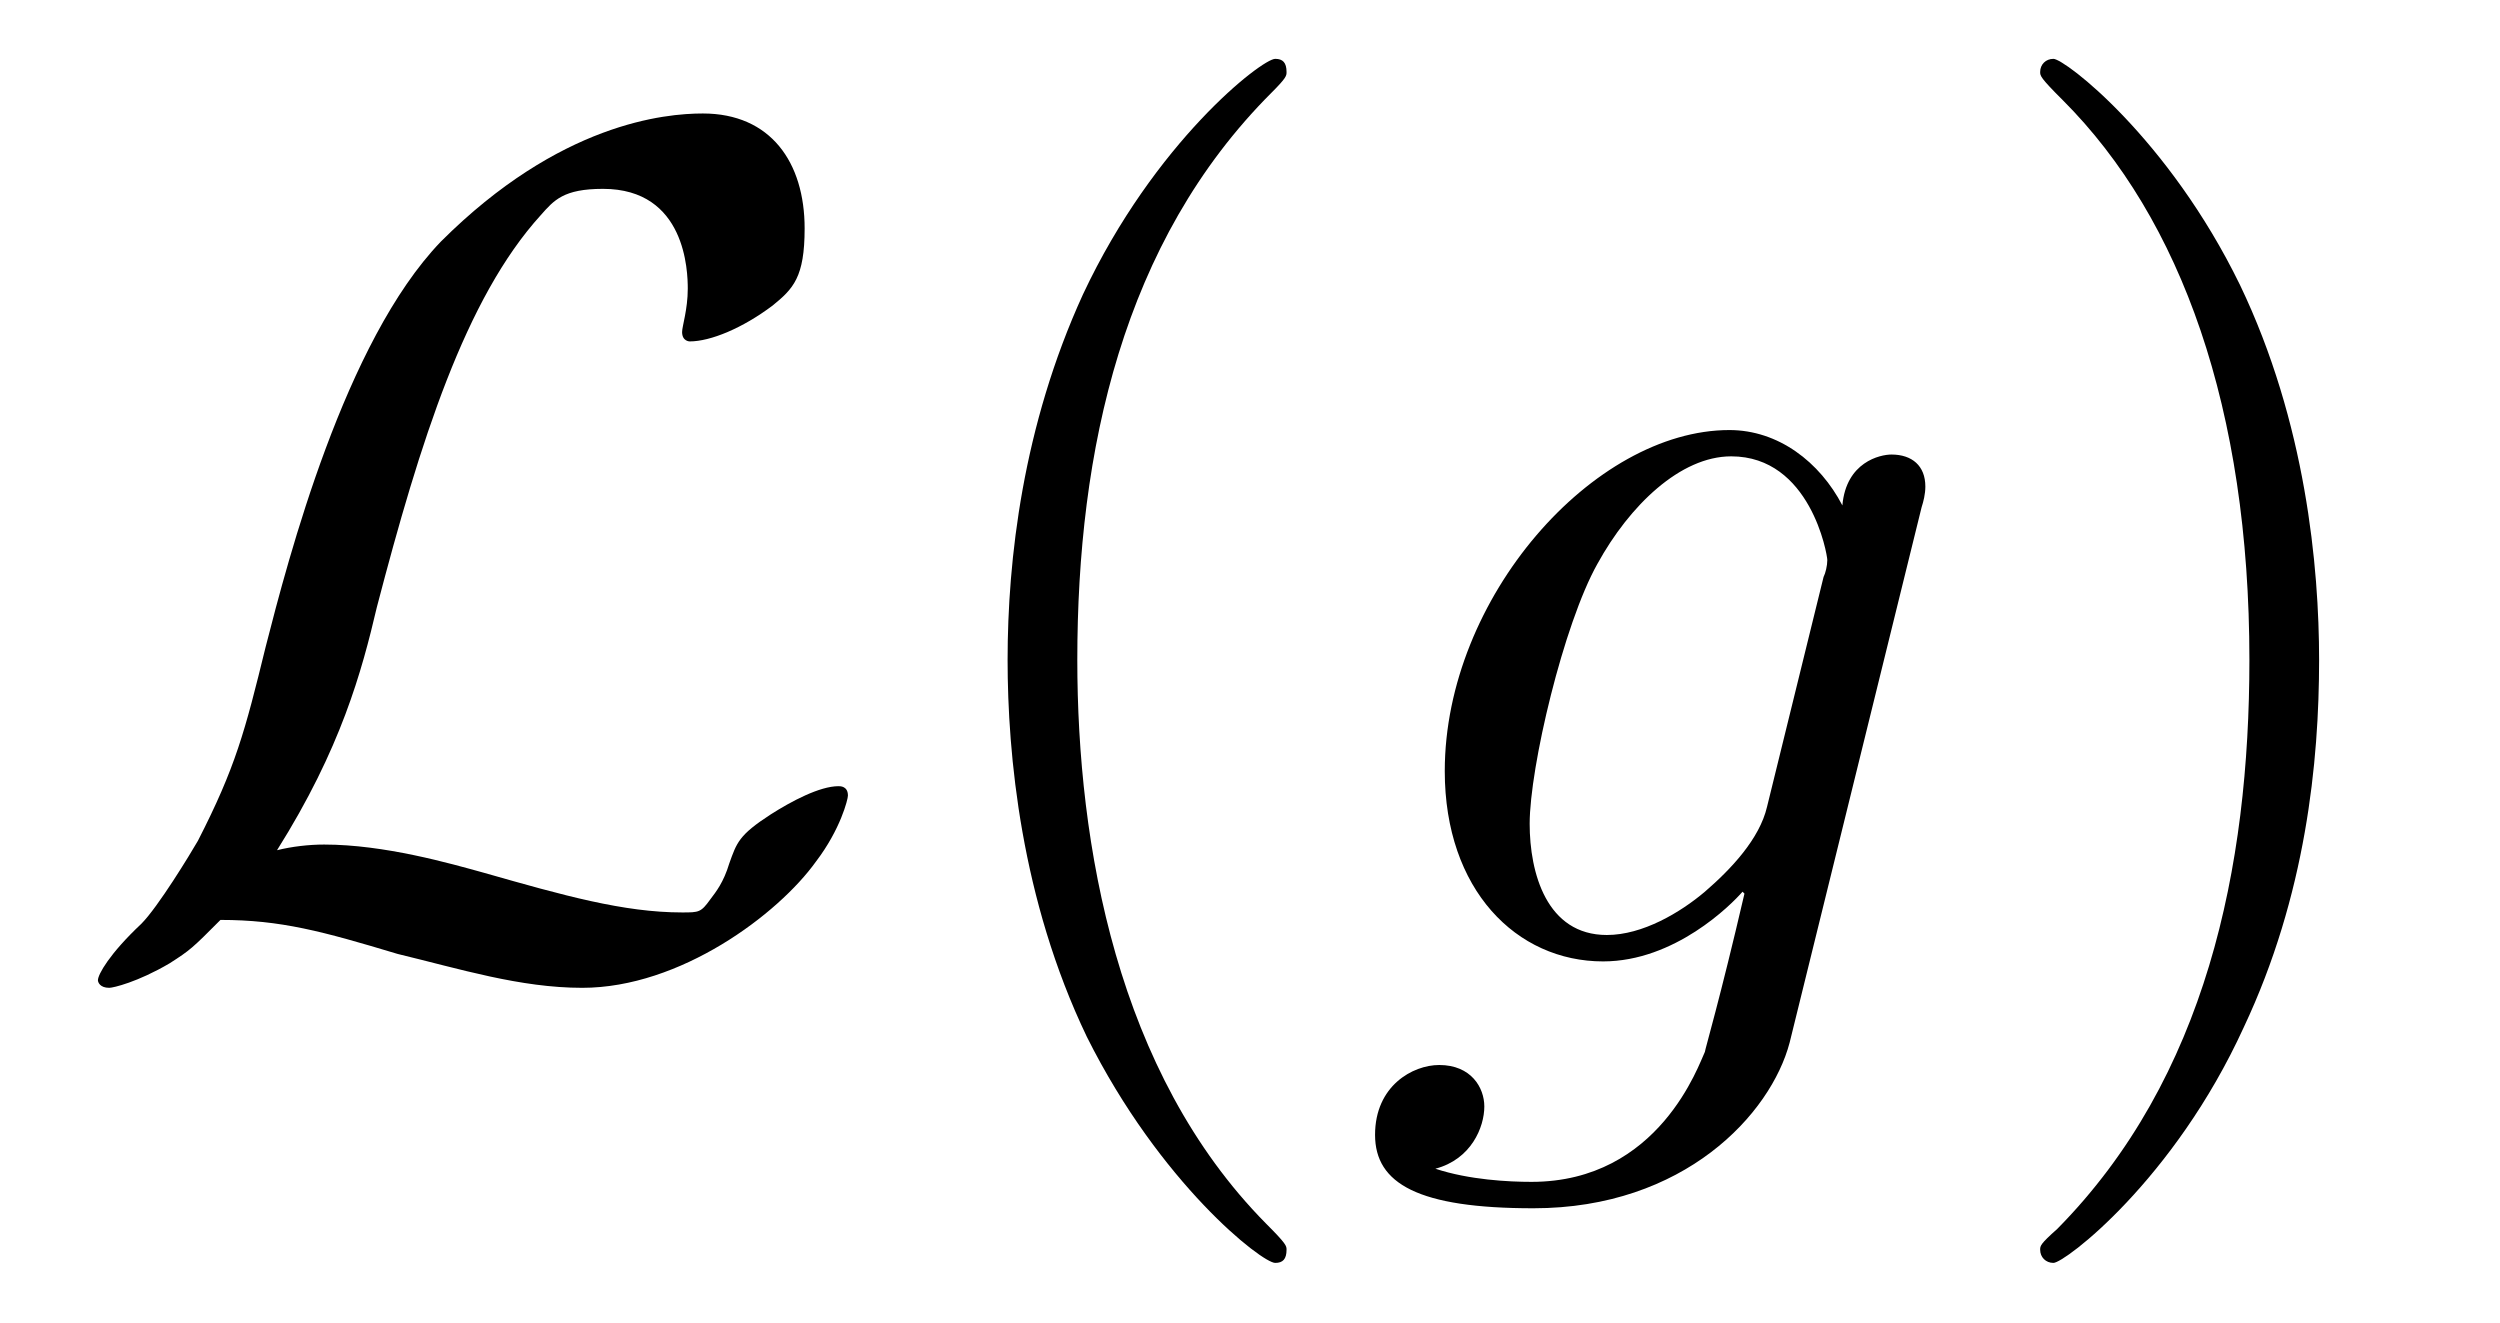
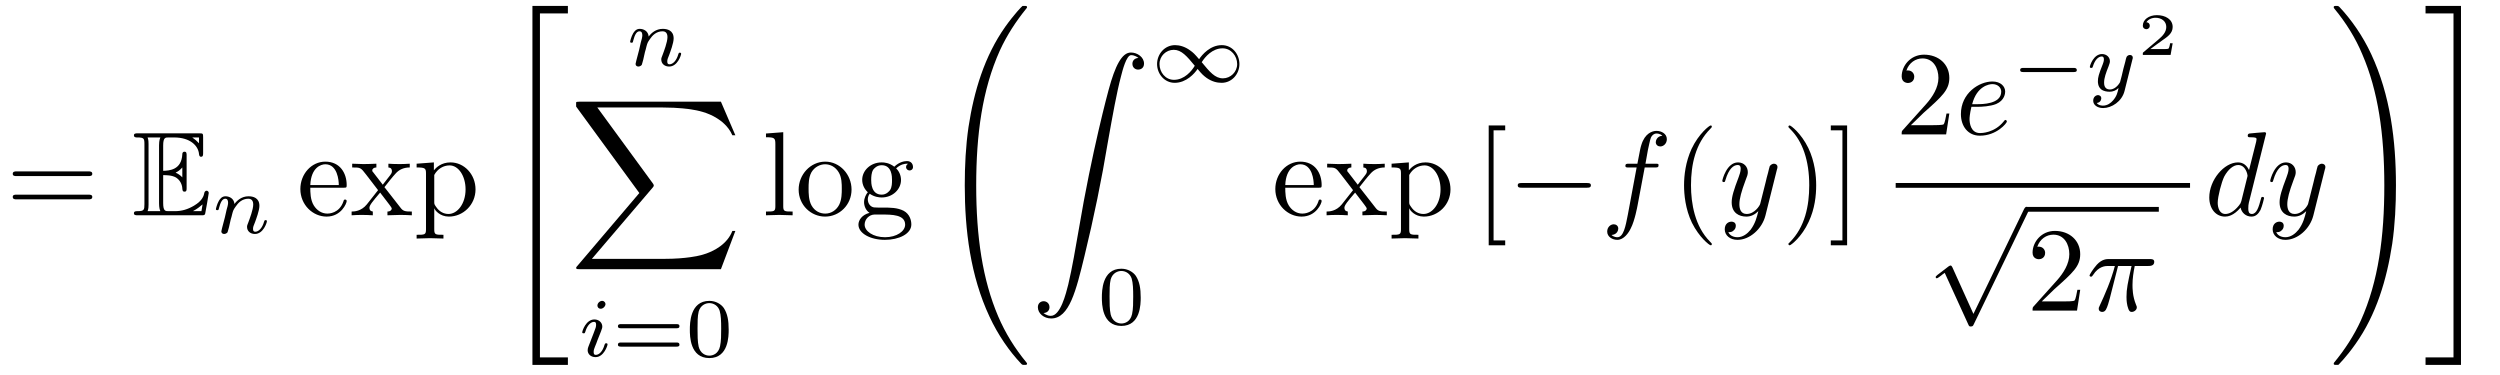
- <svg xmlns="http://www.w3.org/2000/svg" xmlns:xlink="http://www.w3.org/1999/xlink" viewBox="0 0 20.73 10.963" version="1.2">
+ <svg xmlns="http://www.w3.org/2000/svg" xmlns:xlink="http://www.w3.org/1999/xlink" viewBox="0 0 208.271 31.186" version="1.2">
  <defs>
    <g>
      <symbol overflow="visible" id="glyph0-0">
        <path style="stroke:none;" d="" />
      </symbol>
      <symbol overflow="visible" id="glyph0-1">
-         <path style="stroke:none;" d="M 1.797 -0.922 C 2.328 -1.766 2.5 -2.406 2.625 -2.938 C 2.984 -4.312 3.359 -5.5 3.984 -6.188 C 4.094 -6.312 4.172 -6.406 4.5 -6.406 C 5.188 -6.406 5.203 -5.719 5.203 -5.578 C 5.203 -5.406 5.156 -5.266 5.156 -5.219 C 5.156 -5.141 5.219 -5.141 5.219 -5.141 C 5.391 -5.141 5.656 -5.25 5.906 -5.438 C 6.078 -5.578 6.172 -5.672 6.172 -6.078 C 6.172 -6.625 5.891 -7.031 5.328 -7.031 C 5.016 -7.031 4.141 -6.953 3.156 -5.969 C 2.359 -5.141 1.891 -3.344 1.703 -2.609 C 1.531 -1.906 1.453 -1.609 1.141 -1 C 1.078 -0.891 0.812 -0.453 0.672 -0.312 C 0.406 -0.062 0.312 0.109 0.312 0.156 C 0.312 0.172 0.328 0.219 0.406 0.219 C 0.438 0.219 0.641 0.172 0.906 0.016 C 1.078 -0.094 1.094 -0.109 1.328 -0.344 C 1.828 -0.344 2.172 -0.25 2.797 -0.062 C 3.312 0.062 3.812 0.219 4.328 0.219 C 5.141 0.219 5.953 -0.391 6.266 -0.828 C 6.469 -1.094 6.531 -1.344 6.531 -1.375 C 6.531 -1.453 6.469 -1.453 6.453 -1.453 C 6.297 -1.453 6.062 -1.328 5.891 -1.219 C 5.625 -1.047 5.609 -0.984 5.547 -0.812 C 5.5 -0.656 5.438 -0.578 5.391 -0.516 C 5.312 -0.406 5.297 -0.406 5.156 -0.406 C 4.672 -0.406 4.172 -0.547 3.516 -0.734 C 3.234 -0.812 2.688 -0.969 2.188 -0.969 C 2.062 -0.969 1.922 -0.953 1.797 -0.922 Z M 1.797 -0.922 " />
+         <path style="stroke:none;" d="M 6.844 -3.266 C 7 -3.266 7.188 -3.266 7.188 -3.453 C 7.188 -3.656 7 -3.656 6.859 -3.656 L 0.891 -3.656 C 0.75 -3.656 0.562 -3.656 0.562 -3.453 C 0.562 -3.266 0.75 -3.266 0.891 -3.266 Z M 6.859 -1.328 C 7 -1.328 7.188 -1.328 7.188 -1.531 C 7.188 -1.719 7 -1.719 6.844 -1.719 L 0.891 -1.719 C 0.75 -1.719 0.562 -1.719 0.562 -1.531 C 0.562 -1.328 0.75 -1.328 0.891 -1.328 Z M 6.859 -1.328 " />
+       </symbol>
+       <symbol overflow="visible" id="glyph0-2">
+         <path style="stroke:none;" d="M 1.109 -2.516 C 1.172 -4 2.016 -4.25 2.359 -4.25 C 3.375 -4.25 3.484 -2.906 3.484 -2.516 Z M 1.109 -2.297 L 3.891 -2.297 C 4.109 -2.297 4.141 -2.297 4.141 -2.516 C 4.141 -3.5 3.594 -4.469 2.359 -4.469 C 1.203 -4.469 0.281 -3.438 0.281 -2.188 C 0.281 -0.859 1.328 0.109 2.469 0.109 C 3.688 0.109 4.141 -1 4.141 -1.188 C 4.141 -1.281 4.062 -1.312 4 -1.312 C 3.922 -1.312 3.891 -1.25 3.875 -1.172 C 3.531 -0.141 2.625 -0.141 2.531 -0.141 C 2.031 -0.141 1.641 -0.438 1.406 -0.812 C 1.109 -1.281 1.109 -1.938 1.109 -2.297 Z M 1.109 -2.297 " />
+       </symbol>
+       <symbol overflow="visible" id="glyph0-3">
+         <path style="stroke:none;" d="M 2.859 -2.344 C 3.156 -2.719 3.531 -3.203 3.781 -3.469 C 4.094 -3.828 4.5 -3.984 4.969 -3.984 L 4.969 -4.297 C 4.703 -4.281 4.406 -4.266 4.141 -4.266 C 3.844 -4.266 3.312 -4.281 3.188 -4.297 L 3.188 -3.984 C 3.406 -3.969 3.484 -3.844 3.484 -3.672 C 3.484 -3.516 3.375 -3.391 3.328 -3.328 L 2.719 -2.547 L 1.938 -3.562 C 1.844 -3.656 1.844 -3.672 1.844 -3.734 C 1.844 -3.891 2 -3.984 2.188 -3.984 L 2.188 -4.297 C 1.938 -4.281 1.281 -4.266 1.109 -4.266 C 0.906 -4.266 0.438 -4.281 0.172 -4.297 L 0.172 -3.984 C 0.875 -3.984 0.875 -3.984 1.344 -3.375 L 2.328 -2.094 L 1.391 -0.906 C 0.922 -0.328 0.328 -0.312 0.125 -0.312 L 0.125 0 C 0.375 -0.016 0.688 -0.031 0.953 -0.031 C 1.234 -0.031 1.656 -0.016 1.891 0 L 1.891 -0.312 C 1.672 -0.344 1.609 -0.469 1.609 -0.625 C 1.609 -0.844 1.891 -1.172 2.5 -1.891 L 3.266 -0.891 C 3.344 -0.781 3.469 -0.625 3.469 -0.562 C 3.469 -0.469 3.375 -0.312 3.109 -0.312 L 3.109 0 C 3.406 -0.016 3.969 -0.031 4.188 -0.031 C 4.453 -0.031 4.844 -0.016 5.141 0 L 5.141 -0.312 C 4.609 -0.312 4.422 -0.328 4.203 -0.625 Z M 2.859 -2.344 " />
+       </symbol>
+       <symbol overflow="visible" id="glyph0-4">
+         <path style="stroke:none;" d="M 1.719 -3.75 L 1.719 -4.406 L 0.281 -4.297 L 0.281 -3.984 C 0.984 -3.984 1.062 -3.922 1.062 -3.484 L 1.062 1.172 C 1.062 1.625 0.953 1.625 0.281 1.625 L 0.281 1.938 C 0.625 1.922 1.141 1.906 1.391 1.906 C 1.672 1.906 2.172 1.922 2.516 1.938 L 2.516 1.625 C 1.859 1.625 1.75 1.625 1.75 1.172 L 1.75 -0.594 C 1.797 -0.422 2.219 0.109 2.969 0.109 C 4.156 0.109 5.188 -0.875 5.188 -2.156 C 5.188 -3.422 4.234 -4.406 3.109 -4.406 C 2.328 -4.406 1.906 -3.969 1.719 -3.75 Z M 1.75 -1.141 L 1.75 -3.359 C 2.031 -3.875 2.516 -4.156 3.031 -4.156 C 3.766 -4.156 4.359 -3.281 4.359 -2.156 C 4.359 -0.953 3.672 -0.109 2.938 -0.109 C 2.531 -0.109 2.156 -0.312 1.891 -0.719 C 1.75 -0.922 1.75 -0.938 1.75 -1.141 Z M 1.75 -1.141 " />
+       </symbol>
+       <symbol overflow="visible" id="glyph0-5">
+         <path style="stroke:none;" d="M 1.766 -6.922 L 0.328 -6.812 L 0.328 -6.5 C 1.031 -6.5 1.109 -6.438 1.109 -5.938 L 1.109 -0.75 C 1.109 -0.312 1 -0.312 0.328 -0.312 L 0.328 0 C 0.656 -0.016 1.188 -0.031 1.438 -0.031 C 1.688 -0.031 2.172 -0.016 2.547 0 L 2.547 -0.312 C 1.875 -0.312 1.766 -0.312 1.766 -0.75 Z M 1.766 -6.922 " />
+       </symbol>
+       <symbol overflow="visible" id="glyph0-6">
+         <path style="stroke:none;" d="M 4.688 -2.141 C 4.688 -3.406 3.703 -4.469 2.5 -4.469 C 1.25 -4.469 0.281 -3.375 0.281 -2.141 C 0.281 -0.844 1.312 0.109 2.484 0.109 C 3.688 0.109 4.688 -0.875 4.688 -2.141 Z M 2.5 -0.141 C 2.062 -0.141 1.625 -0.344 1.359 -0.812 C 1.109 -1.25 1.109 -1.859 1.109 -2.219 C 1.109 -2.609 1.109 -3.141 1.344 -3.578 C 1.609 -4.031 2.078 -4.25 2.484 -4.25 C 2.922 -4.25 3.344 -4.031 3.609 -3.594 C 3.875 -3.172 3.875 -2.594 3.875 -2.219 C 3.875 -1.859 3.875 -1.312 3.656 -0.875 C 3.422 -0.422 2.984 -0.141 2.5 -0.141 Z M 2.5 -0.141 " />
+       </symbol>
+       <symbol overflow="visible" id="glyph0-7">
+         <path style="stroke:none;" d="M 2.219 -1.719 C 1.344 -1.719 1.344 -2.719 1.344 -2.938 C 1.344 -3.203 1.359 -3.531 1.5 -3.781 C 1.578 -3.891 1.812 -4.172 2.219 -4.172 C 3.078 -4.172 3.078 -3.188 3.078 -2.953 C 3.078 -2.688 3.078 -2.359 2.922 -2.109 C 2.844 -2 2.609 -1.719 2.219 -1.719 Z M 1.062 -1.328 C 1.062 -1.359 1.062 -1.594 1.219 -1.797 C 1.609 -1.516 2.031 -1.484 2.219 -1.484 C 3.141 -1.484 3.828 -2.172 3.828 -2.938 C 3.828 -3.312 3.672 -3.672 3.422 -3.906 C 3.781 -4.25 4.141 -4.297 4.312 -4.297 C 4.344 -4.297 4.391 -4.297 4.422 -4.281 C 4.312 -4.25 4.25 -4.141 4.25 -4.016 C 4.25 -3.844 4.391 -3.734 4.547 -3.734 C 4.641 -3.734 4.828 -3.797 4.828 -4.031 C 4.828 -4.203 4.719 -4.516 4.328 -4.516 C 4.125 -4.516 3.688 -4.453 3.266 -4.047 C 2.844 -4.375 2.438 -4.406 2.219 -4.406 C 1.281 -4.406 0.594 -3.719 0.594 -2.953 C 0.594 -2.516 0.812 -2.141 1.062 -1.922 C 0.938 -1.781 0.75 -1.453 0.75 -1.094 C 0.75 -0.781 0.891 -0.406 1.203 -0.203 C 0.594 -0.047 0.281 0.391 0.281 0.781 C 0.281 1.5 1.266 2.047 2.484 2.047 C 3.656 2.047 4.688 1.547 4.688 0.766 C 4.688 0.422 4.562 -0.094 4.047 -0.375 C 3.516 -0.641 2.938 -0.641 2.328 -0.641 C 2.078 -0.641 1.656 -0.641 1.578 -0.656 C 1.266 -0.703 1.062 -1 1.062 -1.328 Z M 2.5 1.828 C 1.484 1.828 0.797 1.312 0.797 0.781 C 0.797 0.328 1.172 -0.047 1.609 -0.062 L 2.203 -0.062 C 3.062 -0.062 4.172 -0.062 4.172 0.781 C 4.172 1.328 3.469 1.828 2.5 1.828 Z M 2.5 1.828 " />
+       </symbol>
+       <symbol overflow="visible" id="glyph0-8">
+         <path style="stroke:none;" d="M 2.547 2.5 L 2.547 2.094 L 1.578 2.094 L 1.578 -7.078 L 2.547 -7.078 L 2.547 -7.484 L 1.172 -7.484 L 1.172 2.5 Z M 2.547 2.5 " />
+       </symbol>
+       <symbol overflow="visible" id="glyph0-9">
+         <path style="stroke:none;" d="M 3.297 2.391 C 3.297 2.359 3.297 2.344 3.125 2.172 C 1.891 0.922 1.562 -0.969 1.562 -2.5 C 1.562 -4.234 1.938 -5.969 3.172 -7.203 C 3.297 -7.328 3.297 -7.344 3.297 -7.375 C 3.297 -7.453 3.266 -7.484 3.203 -7.484 C 3.094 -7.484 2.203 -6.797 1.609 -5.531 C 1.109 -4.438 0.984 -3.328 0.984 -2.5 C 0.984 -1.719 1.094 -0.516 1.641 0.625 C 2.25 1.844 3.094 2.5 3.203 2.5 C 3.266 2.5 3.297 2.469 3.297 2.391 Z M 3.297 2.391 " />
+       </symbol>
+       <symbol overflow="visible" id="glyph0-10">
+         <path style="stroke:none;" d="M 2.875 -2.5 C 2.875 -3.266 2.766 -4.469 2.219 -5.609 C 1.625 -6.828 0.766 -7.484 0.672 -7.484 C 0.609 -7.484 0.562 -7.438 0.562 -7.375 C 0.562 -7.344 0.562 -7.328 0.75 -7.141 C 1.734 -6.156 2.297 -4.578 2.297 -2.5 C 2.297 -0.781 1.938 0.969 0.703 2.219 C 0.562 2.344 0.562 2.359 0.562 2.391 C 0.562 2.453 0.609 2.5 0.672 2.5 C 0.766 2.5 1.672 1.812 2.25 0.547 C 2.766 -0.547 2.875 -1.656 2.875 -2.5 Z M 2.875 -2.5 " />
+       </symbol>
+       <symbol overflow="visible" id="glyph0-11">
+         <path style="stroke:none;" d="M 1.578 -7.484 L 0.219 -7.484 L 0.219 -7.078 L 1.188 -7.078 L 1.188 2.094 L 0.219 2.094 L 0.219 2.5 L 1.578 2.5 Z M 1.578 -7.484 " />
+       </symbol>
+       <symbol overflow="visible" id="glyph0-12">
+         <path style="stroke:none;" d="M 1.266 -0.766 L 2.328 -1.797 C 3.875 -3.172 4.469 -3.703 4.469 -4.703 C 4.469 -5.844 3.578 -6.641 2.359 -6.641 C 1.234 -6.641 0.5 -5.719 0.5 -4.828 C 0.5 -4.281 1 -4.281 1.031 -4.281 C 1.203 -4.281 1.547 -4.391 1.547 -4.812 C 1.547 -5.062 1.359 -5.328 1.016 -5.328 C 0.938 -5.328 0.922 -5.328 0.891 -5.312 C 1.109 -5.969 1.656 -6.328 2.234 -6.328 C 3.141 -6.328 3.562 -5.516 3.562 -4.703 C 3.562 -3.906 3.078 -3.125 2.516 -2.5 L 0.609 -0.375 C 0.5 -0.266 0.5 -0.234 0.5 0 L 4.203 0 L 4.469 -1.734 L 4.234 -1.734 C 4.172 -1.438 4.109 -1 4 -0.844 C 3.938 -0.766 3.281 -0.766 3.062 -0.766 Z M 1.266 -0.766 " />
      </symbol>
      <symbol overflow="visible" id="glyph1-0">
        <path style="stroke:none;" d="" />
      </symbol>
      <symbol overflow="visible" id="glyph1-1">
-         <path style="stroke:none;" d="M 3.297 2.391 C 3.297 2.359 3.297 2.344 3.125 2.172 C 1.891 0.922 1.562 -0.969 1.562 -2.5 C 1.562 -4.234 1.938 -5.969 3.172 -7.203 C 3.297 -7.328 3.297 -7.344 3.297 -7.375 C 3.297 -7.453 3.266 -7.484 3.203 -7.484 C 3.094 -7.484 2.203 -6.797 1.609 -5.531 C 1.109 -4.438 0.984 -3.328 0.984 -2.5 C 0.984 -1.719 1.094 -0.516 1.641 0.625 C 2.25 1.844 3.094 2.5 3.203 2.5 C 3.266 2.5 3.297 2.469 3.297 2.391 Z M 3.297 2.391 " />
-       </symbol>
-       <symbol overflow="visible" id="glyph1-2">
-         <path style="stroke:none;" d="M 2.875 -2.5 C 2.875 -3.266 2.766 -4.469 2.219 -5.609 C 1.625 -6.828 0.766 -7.484 0.672 -7.484 C 0.609 -7.484 0.562 -7.438 0.562 -7.375 C 0.562 -7.344 0.562 -7.328 0.75 -7.141 C 1.734 -6.156 2.297 -4.578 2.297 -2.5 C 2.297 -0.781 1.938 0.969 0.703 2.219 C 0.562 2.344 0.562 2.359 0.562 2.391 C 0.562 2.453 0.609 2.5 0.672 2.5 C 0.766 2.5 1.672 1.812 2.25 0.547 C 2.766 -0.547 2.875 -1.656 2.875 -2.5 Z M 2.875 -2.5 " />
+         <path style="stroke:none;" d="M 2.578 -3.344 C 2.828 -3.344 3.312 -3.344 3.656 -3.141 C 4.141 -2.828 4.172 -2.297 4.172 -2.234 C 4.188 -2.094 4.188 -1.969 4.359 -1.969 C 4.531 -1.969 4.531 -2.109 4.531 -2.281 L 4.531 -4.984 C 4.531 -5.141 4.531 -5.297 4.359 -5.297 C 4.188 -5.297 4.172 -5.156 4.172 -5.078 C 4.109 -3.781 3.094 -3.719 2.578 -3.703 L 2.578 -5.812 C 2.578 -6.484 2.766 -6.484 3.016 -6.484 L 3.484 -6.484 C 4.828 -6.484 5.5 -5.797 5.562 -5.109 C 5.578 -5.031 5.578 -4.875 5.734 -4.875 C 5.906 -4.875 5.906 -5.031 5.906 -5.203 L 5.906 -6.5 C 5.906 -6.812 5.891 -6.828 5.578 -6.828 L 0.484 -6.828 C 0.297 -6.828 0.141 -6.828 0.141 -6.656 C 0.141 -6.484 0.328 -6.484 0.406 -6.484 C 0.984 -6.484 1.016 -6.406 1.016 -5.906 L 1.016 -0.922 C 1.016 -0.453 0.984 -0.344 0.453 -0.344 C 0.312 -0.344 0.141 -0.344 0.141 -0.172 C 0.141 0 0.297 0 0.484 0 L 5.766 0 C 5.953 0 6.047 0 6.078 -0.141 C 6.094 -0.156 6.375 -1.812 6.375 -1.859 C 6.375 -1.969 6.281 -2.047 6.203 -2.047 C 6.062 -2.047 6.016 -1.906 6.016 -1.906 C 5.969 -1.641 5.859 -1.219 5.141 -0.797 C 4.609 -0.484 4.109 -0.344 3.562 -0.344 L 3.016 -0.344 C 2.766 -0.344 2.578 -0.344 2.578 -1.016 Z M 5.562 -6.484 L 5.562 -6 C 5.391 -6.188 5.203 -6.344 5 -6.484 Z M 3.625 -3.562 C 3.781 -3.625 4 -3.781 4.172 -3.984 L 4.172 -3.156 C 3.938 -3.422 3.625 -3.547 3.625 -3.547 Z M 1.359 -5.938 C 1.359 -6.047 1.359 -6.297 1.281 -6.484 L 2.344 -6.484 C 2.234 -6.25 2.234 -5.922 2.234 -5.828 L 2.234 -1 C 2.234 -0.641 2.297 -0.438 2.344 -0.344 L 1.281 -0.344 C 1.359 -0.531 1.359 -0.781 1.359 -0.891 Z M 5.078 -0.344 L 5.078 -0.359 C 5.391 -0.516 5.656 -0.734 5.859 -0.906 C 5.859 -0.875 5.781 -0.422 5.766 -0.344 Z M 5.078 -0.344 " />
      </symbol>
      <symbol overflow="visible" id="glyph2-0">
        <path style="stroke:none;" d="" />
      </symbol>
      <symbol overflow="visible" id="glyph2-1">
-         <path style="stroke:none;" d="M 4.688 -3.766 C 4.703 -3.812 4.719 -3.875 4.719 -3.938 C 4.719 -4.109 4.609 -4.203 4.438 -4.203 C 4.344 -4.203 4.062 -4.141 4.031 -3.781 C 3.844 -4.141 3.5 -4.406 3.094 -4.406 C 1.969 -4.406 0.734 -3.016 0.734 -1.578 C 0.734 -0.594 1.328 0 2.047 0 C 2.641 0 3.109 -0.469 3.203 -0.578 L 3.219 -0.562 C 3.016 0.312 2.891 0.734 2.891 0.75 C 2.844 0.844 2.516 1.828 1.453 1.828 C 1.266 1.828 0.938 1.812 0.656 1.719 C 0.953 1.641 1.062 1.375 1.062 1.203 C 1.062 1.047 0.953 0.859 0.688 0.859 C 0.469 0.859 0.156 1.031 0.156 1.438 C 0.156 1.844 0.516 2.047 1.469 2.047 C 2.719 2.047 3.438 1.266 3.594 0.672 Z M 3.406 -1.281 C 3.344 -1.016 3.109 -0.766 2.891 -0.578 C 2.688 -0.406 2.375 -0.219 2.078 -0.219 C 1.578 -0.219 1.438 -0.734 1.438 -1.141 C 1.438 -1.609 1.719 -2.797 2 -3.297 C 2.266 -3.781 2.688 -4.188 3.109 -4.188 C 3.766 -4.188 3.906 -3.375 3.906 -3.328 C 3.906 -3.281 3.891 -3.219 3.875 -3.188 Z M 3.406 -1.281 " />
-       </symbol>
-     </g>
-     <clipPath id="clip1">
-       <path d="M 8 0 L 11 0 L 11 10.965 L 8 10.965 Z M 8 0 " />
-     </clipPath>
-     <clipPath id="clip2">
-       <path d="M 11 3 L 16 3 L 16 10.965 L 11 10.965 Z M 11 3 " />
-     </clipPath>
-     <clipPath id="clip3">
-       <path d="M 16 0 L 20 0 L 20 10.965 L 16 10.965 Z M 16 0 " />
-     </clipPath>
+         <path style="stroke:none;" d="M 0.844 -0.438 C 0.828 -0.344 0.781 -0.172 0.781 -0.156 C 0.781 0 0.906 0.062 1.016 0.062 C 1.141 0.062 1.25 -0.016 1.297 -0.078 C 1.328 -0.141 1.375 -0.375 1.422 -0.516 C 1.453 -0.641 1.531 -0.969 1.562 -1.141 C 1.609 -1.297 1.656 -1.453 1.688 -1.609 C 1.766 -1.891 1.781 -1.953 1.984 -2.234 C 2.172 -2.516 2.5 -2.875 3.031 -2.875 C 3.422 -2.875 3.438 -2.516 3.438 -2.391 C 3.438 -1.969 3.141 -1.203 3.031 -0.906 C 2.953 -0.703 2.922 -0.641 2.922 -0.531 C 2.922 -0.156 3.219 0.062 3.578 0.062 C 4.281 0.062 4.578 -0.891 4.578 -1 C 4.578 -1.094 4.5 -1.094 4.469 -1.094 C 4.375 -1.094 4.375 -1.047 4.344 -0.969 C 4.188 -0.406 3.875 -0.125 3.609 -0.125 C 3.453 -0.125 3.422 -0.219 3.422 -0.375 C 3.422 -0.531 3.469 -0.625 3.594 -0.938 C 3.672 -1.156 3.953 -1.891 3.953 -2.281 C 3.953 -2.953 3.422 -3.078 3.047 -3.078 C 2.469 -3.078 2.078 -2.719 1.875 -2.438 C 1.828 -2.922 1.422 -3.078 1.125 -3.078 C 0.828 -3.078 0.672 -2.859 0.578 -2.703 C 0.422 -2.438 0.328 -2.047 0.328 -2 C 0.328 -1.922 0.422 -1.922 0.453 -1.922 C 0.547 -1.922 0.547 -1.938 0.594 -2.125 C 0.703 -2.531 0.844 -2.875 1.109 -2.875 C 1.297 -2.875 1.344 -2.719 1.344 -2.531 C 1.344 -2.406 1.281 -2.141 1.219 -1.953 C 1.172 -1.766 1.109 -1.484 1.078 -1.328 Z M 0.844 -0.438 " />
+       </symbol>
+       <symbol overflow="visible" id="glyph2-2">
+         <path style="stroke:none;" d="M 2.266 -4.359 C 2.266 -4.469 2.172 -4.625 1.984 -4.625 C 1.797 -4.625 1.594 -4.438 1.594 -4.234 C 1.594 -4.125 1.672 -3.969 1.875 -3.969 C 2.062 -3.969 2.266 -4.172 2.266 -4.359 Z M 0.844 -0.812 C 0.812 -0.719 0.781 -0.641 0.781 -0.516 C 0.781 -0.188 1.047 0.062 1.438 0.062 C 2.125 0.062 2.438 -0.891 2.438 -1 C 2.438 -1.094 2.344 -1.094 2.328 -1.094 C 2.234 -1.094 2.219 -1.047 2.188 -0.969 C 2.031 -0.406 1.734 -0.125 1.453 -0.125 C 1.312 -0.125 1.281 -0.219 1.281 -0.375 C 1.281 -0.531 1.328 -0.656 1.391 -0.812 C 1.469 -1 1.547 -1.188 1.609 -1.375 C 1.672 -1.547 1.938 -2.172 1.953 -2.266 C 1.984 -2.328 2 -2.406 2 -2.484 C 2 -2.812 1.719 -3.078 1.344 -3.078 C 0.641 -3.078 0.328 -2.125 0.328 -2 C 0.328 -1.922 0.422 -1.922 0.453 -1.922 C 0.547 -1.922 0.547 -1.953 0.578 -2.031 C 0.75 -2.625 1.062 -2.875 1.312 -2.875 C 1.422 -2.875 1.484 -2.828 1.484 -2.641 C 1.484 -2.469 1.453 -2.375 1.281 -1.938 Z M 0.844 -0.812 " />
+       </symbol>
+       <symbol overflow="visible" id="glyph2-3">
+         <path style="stroke:none;" d="M 3.875 -2.625 C 3.906 -2.719 3.906 -2.734 3.906 -2.781 C 3.906 -2.922 3.797 -3 3.672 -3 C 3.594 -3 3.469 -2.969 3.391 -2.844 C 3.359 -2.797 3.312 -2.578 3.281 -2.438 L 3.125 -1.859 C 3.094 -1.688 2.875 -0.812 2.844 -0.734 C 2.844 -0.734 2.531 -0.125 2 -0.125 C 1.516 -0.125 1.516 -0.578 1.516 -0.703 C 1.516 -1.078 1.672 -1.516 1.891 -2.062 C 1.969 -2.281 2 -2.359 2 -2.484 C 2 -2.812 1.719 -3.078 1.344 -3.078 C 0.641 -3.078 0.328 -2.125 0.328 -2 C 0.328 -1.922 0.422 -1.922 0.453 -1.922 C 0.547 -1.922 0.547 -1.953 0.578 -2.031 C 0.75 -2.609 1.047 -2.875 1.328 -2.875 C 1.438 -2.875 1.5 -2.797 1.5 -2.641 C 1.5 -2.469 1.438 -2.328 1.406 -2.234 C 1.062 -1.375 1 -1.125 1 -0.812 C 1 -0.703 1 -0.375 1.266 -0.141 C 1.484 0.031 1.781 0.062 1.969 0.062 C 2.25 0.062 2.5 -0.031 2.719 -0.25 C 2.641 0.141 2.562 0.438 2.266 0.781 C 2.078 1 1.797 1.219 1.422 1.219 C 1.375 1.219 1.047 1.219 0.906 1 C 1.281 0.953 1.281 0.625 1.281 0.609 C 1.281 0.391 1.078 0.344 1.016 0.344 C 0.844 0.344 0.609 0.484 0.609 0.812 C 0.609 1.156 0.938 1.422 1.438 1.422 C 2.141 1.422 3 0.875 3.219 0 Z M 3.875 -2.625 " />
+       </symbol>
+       <symbol overflow="visible" id="glyph3-0">
+         <path style="stroke:none;" d="" />
+       </symbol>
+       <symbol overflow="visible" id="glyph3-1">
+         <path style="stroke:none;" d="M 2.734 29.5 L 5.688 29.5 L 5.688 28.875 L 3.359 28.875 L 3.359 0.219 L 5.688 0.219 L 5.688 -0.406 L 2.734 -0.406 Z M 2.734 29.5 " />
+       </symbol>
+       <symbol overflow="visible" id="glyph3-2">
+         <path style="stroke:none;" d="M 12.625 13.953 L 13.828 10.766 L 13.578 10.766 C 13.188 11.797 12.125 12.484 10.984 12.781 C 10.781 12.828 9.797 13.094 7.891 13.094 L 1.875 13.094 L 6.953 7.141 C 7.016 7.062 7.031 7.031 7.031 6.984 C 7.031 6.953 7.031 6.922 6.969 6.828 L 2.328 0.484 L 7.781 0.484 C 9.125 0.484 10.031 0.625 10.125 0.641 C 10.656 0.719 11.531 0.891 12.312 1.391 C 12.562 1.547 13.234 2 13.578 2.797 L 13.828 2.797 L 12.625 0 L 0.844 0 C 0.609 0 0.594 0.016 0.562 0.062 C 0.562 0.094 0.562 0.297 0.562 0.406 L 5.828 7.609 L 0.672 13.672 C 0.562 13.781 0.562 13.844 0.562 13.844 C 0.562 13.953 0.656 13.953 0.844 13.953 Z M 12.625 13.953 " />
+       </symbol>
+       <symbol overflow="visible" id="glyph3-3">
+         <path style="stroke:none;" d="M 7.547 29.391 C 7.547 29.375 7.547 29.344 7.484 29.281 C 6.531 28.125 5.734 26.844 5.141 25.453 C 3.844 22.406 3.312 18.844 3.312 14.547 C 3.312 10.312 3.812 6.578 5.281 3.312 C 5.859 2.047 6.625 0.875 7.5 -0.203 C 7.531 -0.234 7.547 -0.266 7.547 -0.297 C 7.547 -0.406 7.484 -0.406 7.328 -0.406 C 7.172 -0.406 7.156 -0.406 7.141 -0.375 C 7.125 -0.375 6.516 0.234 5.734 1.328 C 4 3.781 3.125 6.703 2.672 9.672 C 2.438 11.281 2.359 12.922 2.359 14.547 C 2.359 18.266 2.828 22.078 4.422 25.484 C 5.125 27 6.078 28.375 7.062 29.406 C 7.141 29.484 7.156 29.5 7.328 29.5 C 7.484 29.5 7.547 29.5 7.547 29.391 Z M 7.547 29.391 " />
+       </symbol>
+       <symbol overflow="visible" id="glyph3-4">
+         <path style="stroke:none;" d="M 1.031 21.703 C 1.359 21.688 1.531 21.469 1.531 21.219 C 1.531 20.891 1.281 20.719 1.047 20.719 C 0.812 20.719 0.562 20.875 0.562 21.219 C 0.562 21.734 1.062 22.156 1.672 22.156 C 3.188 22.156 3.75 19.812 4.453 16.922 C 5.219 13.781 5.875 10.594 6.406 7.391 C 6.781 5.281 7.141 3.281 7.484 2 C 7.609 1.5 7.938 0.219 8.328 0.219 C 8.641 0.219 8.891 0.406 8.938 0.453 C 8.609 0.469 8.438 0.688 8.438 0.938 C 8.438 1.266 8.688 1.422 8.906 1.422 C 9.156 1.422 9.406 1.281 9.406 0.922 C 9.406 0.391 8.859 0 8.312 0 C 7.562 0 7 1.094 6.453 3.125 C 6.422 3.234 5.062 8.234 3.969 14.75 C 3.703 16.281 3.422 17.938 3.094 19.328 C 2.906 20.062 2.453 21.938 1.641 21.938 C 1.281 21.938 1.047 21.703 1.031 21.703 Z M 1.031 21.703 " />
+       </symbol>
+       <symbol overflow="visible" id="glyph3-5">
+         <path style="stroke:none;" d="M 5.531 14.547 C 5.531 10.828 5.062 7.016 3.469 3.609 C 2.766 2.094 1.812 0.734 0.828 -0.312 C 0.734 -0.391 0.734 -0.406 0.562 -0.406 C 0.422 -0.406 0.344 -0.406 0.344 -0.297 C 0.344 -0.266 0.375 -0.203 0.406 -0.172 C 1.359 0.984 2.156 2.25 2.734 3.641 C 4.047 6.688 4.562 10.266 4.562 14.547 C 4.562 18.797 4.078 22.516 2.609 25.797 C 2.031 27.062 1.266 28.234 0.375 29.312 C 0.375 29.328 0.344 29.375 0.344 29.391 C 0.344 29.5 0.422 29.5 0.562 29.5 C 0.703 29.5 0.734 29.5 0.75 29.484 C 0.75 29.469 1.375 28.875 2.156 27.766 C 3.891 25.328 4.766 22.391 5.219 19.422 C 5.453 17.812 5.531 16.172 5.531 14.547 Z M 5.531 14.547 " />
+       </symbol>
+       <symbol overflow="visible" id="glyph3-6">
+         <path style="stroke:none;" d="M 2.438 28.875 L 0.109 28.875 L 0.109 29.5 L 3.062 29.5 L 3.062 -0.406 L 0.109 -0.406 L 0.109 0.219 L 2.438 0.219 Z M 2.438 28.875 " />
+       </symbol>
+       <symbol overflow="visible" id="glyph4-0">
+         <path style="stroke:none;" d="" />
+       </symbol>
+       <symbol overflow="visible" id="glyph4-1">
+         <path style="stroke:none;" d="M 5.359 -2.344 C 5.453 -2.344 5.609 -2.344 5.609 -2.516 C 5.609 -2.688 5.453 -2.688 5.359 -2.688 L 0.75 -2.688 C 0.656 -2.688 0.484 -2.688 0.484 -2.516 C 0.484 -2.344 0.641 -2.344 0.75 -2.344 Z M 5.359 -0.812 C 5.453 -0.812 5.609 -0.812 5.609 -0.969 C 5.609 -1.156 5.453 -1.156 5.359 -1.156 L 0.75 -1.156 C 0.641 -1.156 0.484 -1.156 0.484 -0.969 C 0.484 -0.812 0.656 -0.812 0.75 -0.812 Z M 5.359 -0.812 " />
+       </symbol>
+       <symbol overflow="visible" id="glyph4-2">
+         <path style="stroke:none;" d="M 3.594 -2.219 C 3.594 -2.984 3.5 -3.547 3.188 -4.031 C 2.969 -4.344 2.531 -4.625 1.984 -4.625 C 0.359 -4.625 0.359 -2.719 0.359 -2.219 C 0.359 -1.719 0.359 0.141 1.984 0.141 C 3.594 0.141 3.594 -1.719 3.594 -2.219 Z M 1.984 -0.062 C 1.656 -0.062 1.234 -0.25 1.094 -0.812 C 1 -1.219 1 -1.797 1 -2.312 C 1 -2.828 1 -3.359 1.094 -3.734 C 1.25 -4.281 1.688 -4.438 1.984 -4.438 C 2.359 -4.438 2.719 -4.203 2.844 -3.797 C 2.953 -3.422 2.969 -2.922 2.969 -2.312 C 2.969 -1.797 2.969 -1.281 2.875 -0.844 C 2.734 -0.203 2.266 -0.062 1.984 -0.062 Z M 1.984 -0.062 " />
+       </symbol>
+       <symbol overflow="visible" id="glyph5-0">
+         <path style="stroke:none;" d="" />
+       </symbol>
+       <symbol overflow="visible" id="glyph5-1">
+         <path style="stroke:none;" d="M 4.031 -1.906 C 3.656 -2.344 3.547 -2.453 3.281 -2.641 C 2.859 -2.953 2.406 -3.078 2.031 -3.078 C 1.156 -3.078 0.531 -2.328 0.531 -1.5 C 0.531 -0.688 1.141 0.062 2 0.062 C 2.969 0.062 3.656 -0.719 3.906 -1.094 C 4.266 -0.656 4.391 -0.547 4.641 -0.359 C 5.078 -0.047 5.516 0.062 5.906 0.062 C 6.766 0.062 7.391 -0.672 7.391 -1.5 C 7.391 -2.328 6.797 -3.078 5.922 -3.078 C 4.953 -3.078 4.281 -2.281 4.031 -1.906 Z M 4.25 -1.656 C 4.531 -2.109 5.141 -2.812 5.984 -2.812 C 6.703 -2.812 7.203 -2.172 7.203 -1.5 C 7.203 -0.844 6.656 -0.312 6.016 -0.312 C 5.359 -0.312 4.922 -0.844 4.25 -1.656 Z M 3.672 -1.359 C 3.406 -0.906 2.797 -0.188 1.938 -0.188 C 1.219 -0.188 0.734 -0.828 0.734 -1.5 C 0.734 -2.172 1.281 -2.688 1.922 -2.688 C 2.562 -2.688 3.016 -2.156 3.672 -1.359 Z M 3.672 -1.359 " />
+       </symbol>
+       <symbol overflow="visible" id="glyph5-2">
+         <path style="stroke:none;" d="M 5.188 -1.578 C 5.297 -1.578 5.469 -1.578 5.469 -1.734 C 5.469 -1.922 5.297 -1.922 5.188 -1.922 L 1.031 -1.922 C 0.922 -1.922 0.75 -1.922 0.75 -1.75 C 0.75 -1.578 0.906 -1.578 1.031 -1.578 Z M 5.188 -1.578 " />
+       </symbol>
+       <symbol overflow="visible" id="glyph6-0">
+         <path style="stroke:none;" d="" />
+       </symbol>
+       <symbol overflow="visible" id="glyph6-1">
+         <path style="stroke:none;" d="M 6.562 -2.297 C 6.734 -2.297 6.922 -2.297 6.922 -2.5 C 6.922 -2.688 6.734 -2.688 6.562 -2.688 L 1.172 -2.688 C 1 -2.688 0.828 -2.688 0.828 -2.5 C 0.828 -2.297 1 -2.297 1.172 -2.297 Z M 6.562 -2.297 " />
+       </symbol>
+       <symbol overflow="visible" id="glyph6-2">
+         <path style="stroke:none;" d="M 3.875 8.516 L 2.125 4.641 C 2.047 4.484 2 4.484 1.969 4.484 C 1.969 4.484 1.906 4.484 1.797 4.562 L 0.859 5.281 C 0.734 5.391 0.734 5.406 0.734 5.438 C 0.734 5.5 0.75 5.547 0.828 5.547 C 0.891 5.547 1.062 5.406 1.172 5.328 C 1.219 5.281 1.375 5.172 1.484 5.094 L 3.453 9.406 C 3.516 9.562 3.562 9.562 3.656 9.562 C 3.812 9.562 3.844 9.516 3.906 9.375 L 8.438 0 C 8.5 -0.141 8.5 -0.172 8.5 -0.203 C 8.5 -0.297 8.422 -0.406 8.297 -0.406 C 8.219 -0.406 8.156 -0.344 8.078 -0.188 Z M 3.875 8.516 " />
+       </symbol>
+       <symbol overflow="visible" id="glyph7-0">
+         <path style="stroke:none;" d="" />
+       </symbol>
+       <symbol overflow="visible" id="glyph7-1">
+         <path style="stroke:none;" d="M 3.656 -3.984 L 4.516 -3.984 C 4.719 -3.984 4.812 -3.984 4.812 -4.188 C 4.812 -4.297 4.719 -4.297 4.547 -4.297 L 3.719 -4.297 L 3.922 -5.438 C 3.969 -5.641 4.109 -6.344 4.172 -6.469 C 4.25 -6.656 4.422 -6.812 4.641 -6.812 C 4.672 -6.812 4.938 -6.812 5.125 -6.625 C 4.688 -6.594 4.578 -6.234 4.578 -6.094 C 4.578 -5.859 4.766 -5.734 4.953 -5.734 C 5.219 -5.734 5.5 -5.969 5.5 -6.344 C 5.5 -6.797 5.047 -7.031 4.641 -7.031 C 4.297 -7.031 3.672 -6.844 3.375 -5.859 C 3.312 -5.656 3.281 -5.547 3.047 -4.297 L 2.359 -4.297 C 2.156 -4.297 2.047 -4.297 2.047 -4.109 C 2.047 -3.984 2.141 -3.984 2.328 -3.984 L 2.984 -3.984 L 2.25 -0.047 C 2.062 0.922 1.891 1.828 1.375 1.828 C 1.328 1.828 1.094 1.828 0.891 1.641 C 1.359 1.609 1.453 1.25 1.453 1.109 C 1.453 0.875 1.266 0.75 1.078 0.75 C 0.812 0.75 0.531 0.984 0.531 1.359 C 0.531 1.797 0.969 2.047 1.375 2.047 C 1.922 2.047 2.328 1.453 2.5 1.078 C 2.828 0.453 3.047 -0.75 3.062 -0.828 Z M 3.656 -3.984 " />
+       </symbol>
+       <symbol overflow="visible" id="glyph7-2">
+         <path style="stroke:none;" d="M 4.844 -3.797 C 4.891 -3.938 4.891 -3.953 4.891 -4.031 C 4.891 -4.203 4.75 -4.297 4.594 -4.297 C 4.5 -4.297 4.344 -4.234 4.25 -4.094 C 4.234 -4.031 4.141 -3.734 4.109 -3.547 C 4.031 -3.297 3.969 -3.016 3.906 -2.75 L 3.453 -0.953 C 3.422 -0.812 2.984 -0.109 2.328 -0.109 C 1.828 -0.109 1.719 -0.547 1.719 -0.922 C 1.719 -1.375 1.891 -2 2.219 -2.875 C 2.375 -3.281 2.422 -3.391 2.422 -3.594 C 2.422 -4.031 2.109 -4.406 1.609 -4.406 C 0.656 -4.406 0.297 -2.953 0.297 -2.875 C 0.297 -2.766 0.391 -2.766 0.406 -2.766 C 0.516 -2.766 0.516 -2.797 0.562 -2.953 C 0.844 -3.891 1.234 -4.188 1.578 -4.188 C 1.656 -4.188 1.828 -4.188 1.828 -3.875 C 1.828 -3.625 1.719 -3.359 1.656 -3.172 C 1.25 -2.109 1.078 -1.547 1.078 -1.078 C 1.078 -0.188 1.703 0.109 2.297 0.109 C 2.688 0.109 3.016 -0.062 3.297 -0.344 C 3.172 0.172 3.047 0.672 2.656 1.203 C 2.391 1.531 2.016 1.828 1.562 1.828 C 1.422 1.828 0.969 1.797 0.797 1.406 C 0.953 1.406 1.094 1.406 1.219 1.281 C 1.328 1.203 1.422 1.062 1.422 0.875 C 1.422 0.562 1.156 0.531 1.062 0.531 C 0.828 0.531 0.5 0.688 0.5 1.172 C 0.5 1.672 0.938 2.047 1.562 2.047 C 2.578 2.047 3.609 1.141 3.891 0.016 Z M 4.844 -3.797 " />
+       </symbol>
+       <symbol overflow="visible" id="glyph7-3">
+         <path style="stroke:none;" d="M 1.859 -2.297 C 2.156 -2.297 2.891 -2.328 3.391 -2.531 C 4.094 -2.828 4.141 -3.422 4.141 -3.562 C 4.141 -4 3.766 -4.406 3.078 -4.406 C 1.969 -4.406 0.453 -3.438 0.453 -1.688 C 0.453 -0.672 1.047 0.109 2.031 0.109 C 3.453 0.109 4.281 -0.953 4.281 -1.062 C 4.281 -1.125 4.234 -1.203 4.172 -1.203 C 4.109 -1.203 4.094 -1.172 4.031 -1.094 C 3.25 -0.109 2.156 -0.109 2.047 -0.109 C 1.266 -0.109 1.172 -0.953 1.172 -1.266 C 1.172 -1.391 1.188 -1.688 1.328 -2.297 Z M 1.391 -2.516 C 1.781 -4.031 2.812 -4.188 3.078 -4.188 C 3.531 -4.188 3.812 -3.891 3.812 -3.562 C 3.812 -2.516 2.219 -2.516 1.797 -2.516 Z M 1.391 -2.516 " />
+       </symbol>
+       <symbol overflow="visible" id="glyph7-4">
+         <path style="stroke:none;" d="M 2.641 -3.719 L 3.766 -3.719 C 3.438 -2.25 3.344 -1.812 3.344 -1.141 C 3.344 -1 3.344 -0.734 3.422 -0.391 C 3.531 0.047 3.641 0.109 3.781 0.109 C 3.984 0.109 4.203 -0.062 4.203 -0.266 C 4.203 -0.328 4.203 -0.344 4.141 -0.484 C 3.844 -1.203 3.844 -1.859 3.844 -2.141 C 3.844 -2.656 3.922 -3.203 4.031 -3.719 L 5.156 -3.719 C 5.297 -3.719 5.656 -3.719 5.656 -4.062 C 5.656 -4.297 5.438 -4.297 5.25 -4.297 L 1.906 -4.297 C 1.688 -4.297 1.312 -4.297 0.875 -3.828 C 0.531 -3.438 0.266 -2.984 0.266 -2.938 C 0.266 -2.922 0.266 -2.828 0.391 -2.828 C 0.469 -2.828 0.484 -2.875 0.547 -2.953 C 1.031 -3.719 1.609 -3.719 1.812 -3.719 L 2.375 -3.719 C 2.062 -2.516 1.531 -1.312 1.109 -0.406 C 1.031 -0.25 1.031 -0.234 1.031 -0.156 C 1.031 0.031 1.188 0.109 1.312 0.109 C 1.609 0.109 1.688 -0.172 1.812 -0.531 C 1.953 -1 1.953 -1.016 2.078 -1.516 Z M 2.641 -3.719 " />
+       </symbol>
+       <symbol overflow="visible" id="glyph7-5">
+         <path style="stroke:none;" d="M 5.141 -6.812 C 5.141 -6.812 5.141 -6.922 5.016 -6.922 C 4.859 -6.922 3.922 -6.828 3.75 -6.812 C 3.672 -6.797 3.609 -6.75 3.609 -6.625 C 3.609 -6.5 3.703 -6.5 3.844 -6.5 C 4.328 -6.5 4.344 -6.438 4.344 -6.328 L 4.312 -6.125 L 3.719 -3.766 C 3.531 -4.141 3.25 -4.406 2.797 -4.406 C 1.641 -4.406 0.406 -2.938 0.406 -1.484 C 0.406 -0.547 0.953 0.109 1.719 0.109 C 1.922 0.109 2.422 0.062 3.016 -0.641 C 3.094 -0.219 3.453 0.109 3.922 0.109 C 4.281 0.109 4.5 -0.125 4.672 -0.438 C 4.828 -0.797 4.969 -1.406 4.969 -1.422 C 4.969 -1.531 4.875 -1.531 4.844 -1.531 C 4.75 -1.531 4.734 -1.484 4.703 -1.344 C 4.531 -0.703 4.359 -0.109 3.953 -0.109 C 3.672 -0.109 3.656 -0.375 3.656 -0.562 C 3.656 -0.812 3.672 -0.875 3.703 -1.047 Z M 3.078 -1.188 C 3.016 -1 3.016 -0.984 2.875 -0.812 C 2.438 -0.266 2.031 -0.109 1.75 -0.109 C 1.25 -0.109 1.109 -0.656 1.109 -1.047 C 1.109 -1.547 1.422 -2.766 1.656 -3.234 C 1.969 -3.812 2.406 -4.188 2.812 -4.188 C 3.453 -4.188 3.594 -3.375 3.594 -3.312 C 3.594 -3.25 3.578 -3.188 3.562 -3.141 Z M 3.078 -1.188 " />
+       </symbol>
+       <symbol overflow="visible" id="glyph8-0">
+         <path style="stroke:none;" d="" />
+       </symbol>
+       <symbol overflow="visible" id="glyph8-1">
+         <path style="stroke:none;" d="M 2.938 -0.969 L 2.719 -0.969 C 2.719 -0.875 2.656 -0.562 2.578 -0.516 C 2.547 -0.484 2.125 -0.484 2.047 -0.484 L 1.078 -0.484 C 1.406 -0.719 1.766 -1 2.062 -1.203 C 2.516 -1.516 2.938 -1.797 2.938 -2.328 C 2.938 -2.969 2.328 -3.312 1.625 -3.312 C 0.953 -3.312 0.453 -2.938 0.453 -2.438 C 0.453 -2.188 0.672 -2.141 0.75 -2.141 C 0.875 -2.141 1.031 -2.234 1.031 -2.438 C 1.031 -2.609 0.906 -2.719 0.75 -2.719 C 0.891 -2.953 1.188 -3.094 1.516 -3.094 C 2 -3.094 2.406 -2.812 2.406 -2.328 C 2.406 -1.906 2.109 -1.578 1.734 -1.266 L 0.516 -0.234 C 0.469 -0.188 0.453 -0.188 0.453 -0.156 L 0.453 0 L 2.766 0 Z M 2.938 -0.969 " />
+       </symbol>
+     </g>
  </defs>
  <g id="surface1">
    <g style="fill:rgb(0%,0%,0%);fill-opacity:1;">
-       <use xlink:href="#glyph0-1" x="0.5" y="7.972" />
-     </g>
-     <g clip-path="url(#clip1)" clip-rule="nonzero">
-       <g style="fill:rgb(0%,0%,0%);fill-opacity:1;">
-         <use xlink:href="#glyph1-1" x="7.371" y="7.972" />
-       </g>
-     </g>
-     <g clip-path="url(#clip2)" clip-rule="nonzero">
-       <g style="fill:rgb(0%,0%,0%);fill-opacity:1;">
-         <use xlink:href="#glyph2-1" x="11.246" y="7.972" />
-       </g>
-     </g>
-     <g clip-path="url(#clip3)" clip-rule="nonzero">
-       <g style="fill:rgb(0%,0%,0%);fill-opacity:1;">
-         <use xlink:href="#glyph1-2" x="16.355" y="7.972" />
-       </g>
+       <use xlink:href="#glyph0-1" x="0.5" y="17.935" />
+     </g>
+     <g style="fill:rgb(0%,0%,0%);fill-opacity:1;">
+       <use xlink:href="#glyph1-1" x="11.016" y="17.935" />
+     </g>
+     <g style="fill:rgb(0%,0%,0%);fill-opacity:1;">
+       <use xlink:href="#glyph2-1" x="17.658" y="19.43" />
+     </g>
+     <g style="fill:rgb(0%,0%,0%);fill-opacity:1;">
+       <use xlink:href="#glyph0-2" x="24.741" y="17.935" />
+       <use xlink:href="#glyph0-3" x="29.168" y="17.935" />
+       <use xlink:href="#glyph0-4" x="34.427" y="17.935" />
+     </g>
+     <g style="fill:rgb(0%,0%,0%);fill-opacity:1;">
+       <use xlink:href="#glyph3-1" x="41.622" y="0.899" />
+     </g>
+     <g style="fill:rgb(0%,0%,0%);fill-opacity:1;">
+       <use xlink:href="#glyph2-1" x="52.167" y="5.482" />
+     </g>
+     <g style="fill:rgb(0%,0%,0%);fill-opacity:1;">
+       <use xlink:href="#glyph3-2" x="47.434" y="8.471" />
+     </g>
+     <g style="fill:rgb(0%,0%,0%);fill-opacity:1;">
+       <use xlink:href="#glyph2-2" x="48.176" y="29.69" />
+     </g>
+     <g style="fill:rgb(0%,0%,0%);fill-opacity:1;">
+       <use xlink:href="#glyph4-1" x="50.995" y="29.69" />
+       <use xlink:href="#glyph4-2" x="57.111" y="29.69" />
+     </g>
+     <g style="fill:rgb(0%,0%,0%);fill-opacity:1;">
+       <use xlink:href="#glyph0-5" x="63.485" y="17.935" />
+       <use xlink:href="#glyph0-6" x="66.253" y="17.935" />
+       <use xlink:href="#glyph0-7" x="71.234" y="17.935" />
+     </g>
+     <g style="fill:rgb(0%,0%,0%);fill-opacity:1;">
+       <use xlink:href="#glyph3-3" x="78.014" y="0.899" />
+     </g>
+     <g style="fill:rgb(0%,0%,0%);fill-opacity:1;">
+       <use xlink:href="#glyph3-4" x="85.901" y="4.375" />
+     </g>
+     <g style="fill:rgb(0%,0%,0%);fill-opacity:1;">
+       <use xlink:href="#glyph5-1" x="95.863" y="6.838" />
+     </g>
+     <g style="fill:rgb(0%,0%,0%);fill-opacity:1;">
+       <use xlink:href="#glyph4-2" x="91.436" y="27.012" />
+     </g>
+     <g style="fill:rgb(0%,0%,0%);fill-opacity:1;">
+       <use xlink:href="#glyph0-2" x="105.964" y="17.935" />
+       <use xlink:href="#glyph0-3" x="110.391" y="17.935" />
+       <use xlink:href="#glyph0-4" x="115.65" y="17.935" />
+     </g>
+     <g style="fill:rgb(0%,0%,0%);fill-opacity:1;">
+       <use xlink:href="#glyph0-8" x="122.849" y="17.935" />
+     </g>
+     <g style="fill:rgb(0%,0%,0%);fill-opacity:1;">
+       <use xlink:href="#glyph6-1" x="125.613" y="17.935" />
+     </g>
+     <g style="fill:rgb(0%,0%,0%);fill-opacity:1;">
+       <use xlink:href="#glyph7-1" x="133.362" y="17.935" />
+     </g>
+     <g style="fill:rgb(0%,0%,0%);fill-opacity:1;">
+       <use xlink:href="#glyph0-9" x="139.312" y="17.935" />
+     </g>
+     <g style="fill:rgb(0%,0%,0%);fill-opacity:1;">
+       <use xlink:href="#glyph7-2" x="143.186" y="17.935" />
+     </g>
+     <g style="fill:rgb(0%,0%,0%);fill-opacity:1;">
+       <use xlink:href="#glyph0-10" x="148.428" y="17.935" />
+       <use xlink:href="#glyph0-11" x="152.302" y="17.935" />
+     </g>
+     <g style="fill:rgb(0%,0%,0%);fill-opacity:1;">
+       <use xlink:href="#glyph0-12" x="157.926" y="11.195" />
+     </g>
+     <g style="fill:rgb(0%,0%,0%);fill-opacity:1;">
+       <use xlink:href="#glyph7-3" x="162.907" y="11.195" />
+     </g>
+     <g style="fill:rgb(0%,0%,0%);fill-opacity:1;">
+       <use xlink:href="#glyph5-2" x="167.546" y="7.58" />
+     </g>
+     <g style="fill:rgb(0%,0%,0%);fill-opacity:1;">
+       <use xlink:href="#glyph2-3" x="173.773" y="7.58" />
+     </g>
+     <g style="fill:rgb(0%,0%,0%);fill-opacity:1;">
+       <use xlink:href="#glyph8-1" x="178.063" y="4.574" />
+     </g>
+     <path style="fill:none;stroke-width:0.398;stroke-linecap:butt;stroke-linejoin:miter;stroke:rgb(0%,0%,0%);stroke-opacity:1;stroke-miterlimit:10;" d="M -0 -0.001 L 24.523 -0.001 " transform="matrix(1,0,0,-1,157.926,15.444)" />
+     <g style="fill:rgb(0%,0%,0%);fill-opacity:1;">
+       <use xlink:href="#glyph6-2" x="160.528" y="17.636" />
+     </g>
+     <path style="fill:none;stroke-width:0.398;stroke-linecap:butt;stroke-linejoin:miter;stroke:rgb(0%,0%,0%);stroke-opacity:1;stroke-miterlimit:10;" d="M -0.002 -0.001 L 11.018 -0.001 " transform="matrix(1,0,0,-1,168.83,17.437)" />
+     <g style="fill:rgb(0%,0%,0%);fill-opacity:1;">
+       <use xlink:href="#glyph0-12" x="168.83" y="25.877" />
+     </g>
+     <g style="fill:rgb(0%,0%,0%);fill-opacity:1;">
+       <use xlink:href="#glyph7-4" x="173.811" y="25.877" />
+     </g>
+     <g style="fill:rgb(0%,0%,0%);fill-opacity:1;">
+       <use xlink:href="#glyph7-5" x="183.645" y="17.935" />
+       <use xlink:href="#glyph7-2" x="188.831" y="17.935" />
+     </g>
+     <g style="fill:rgb(0%,0%,0%);fill-opacity:1;">
+       <use xlink:href="#glyph3-5" x="194.072" y="0.899" />
+       <use xlink:href="#glyph3-6" x="201.959" y="0.899" />
    </g>
  </g>
</svg>
